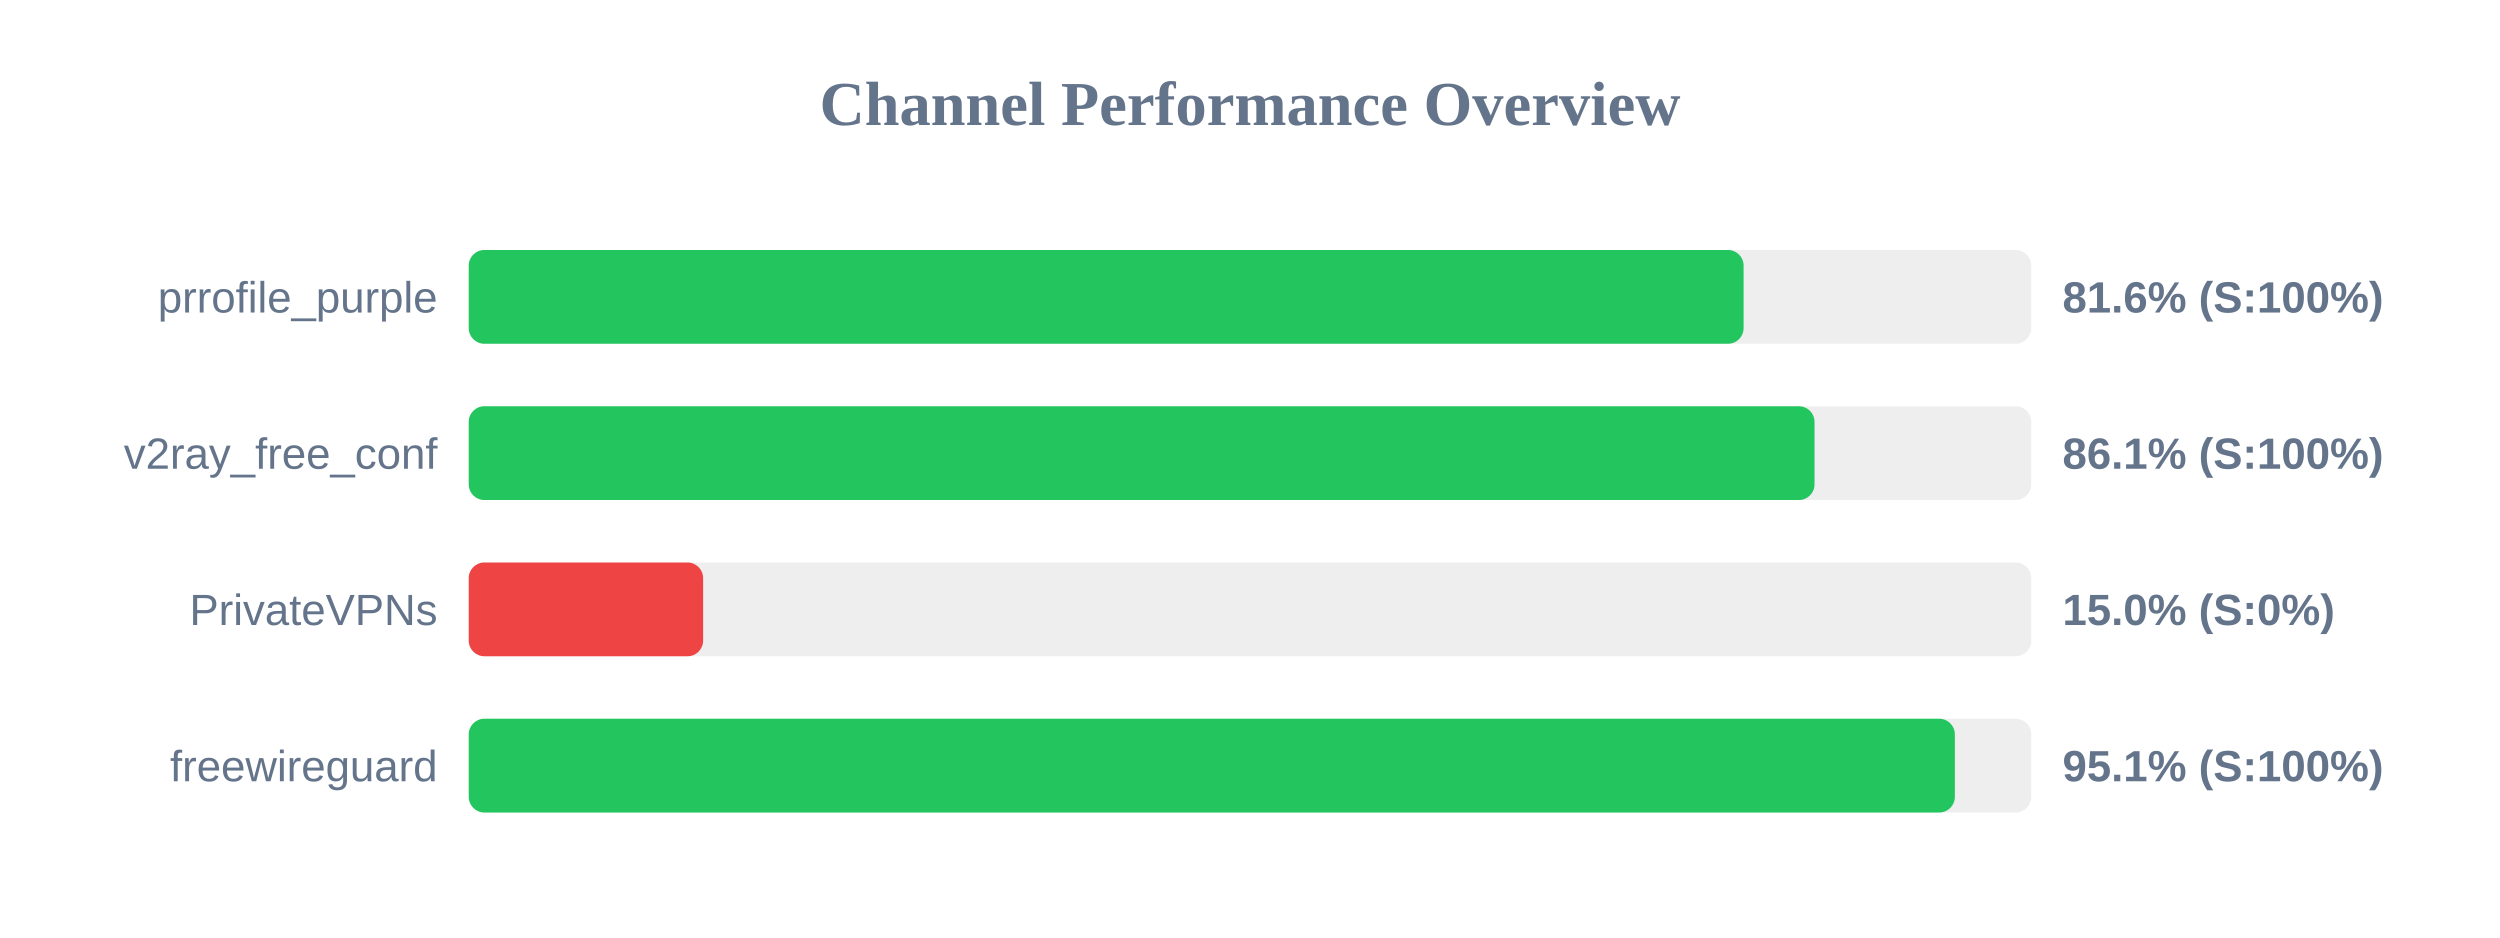
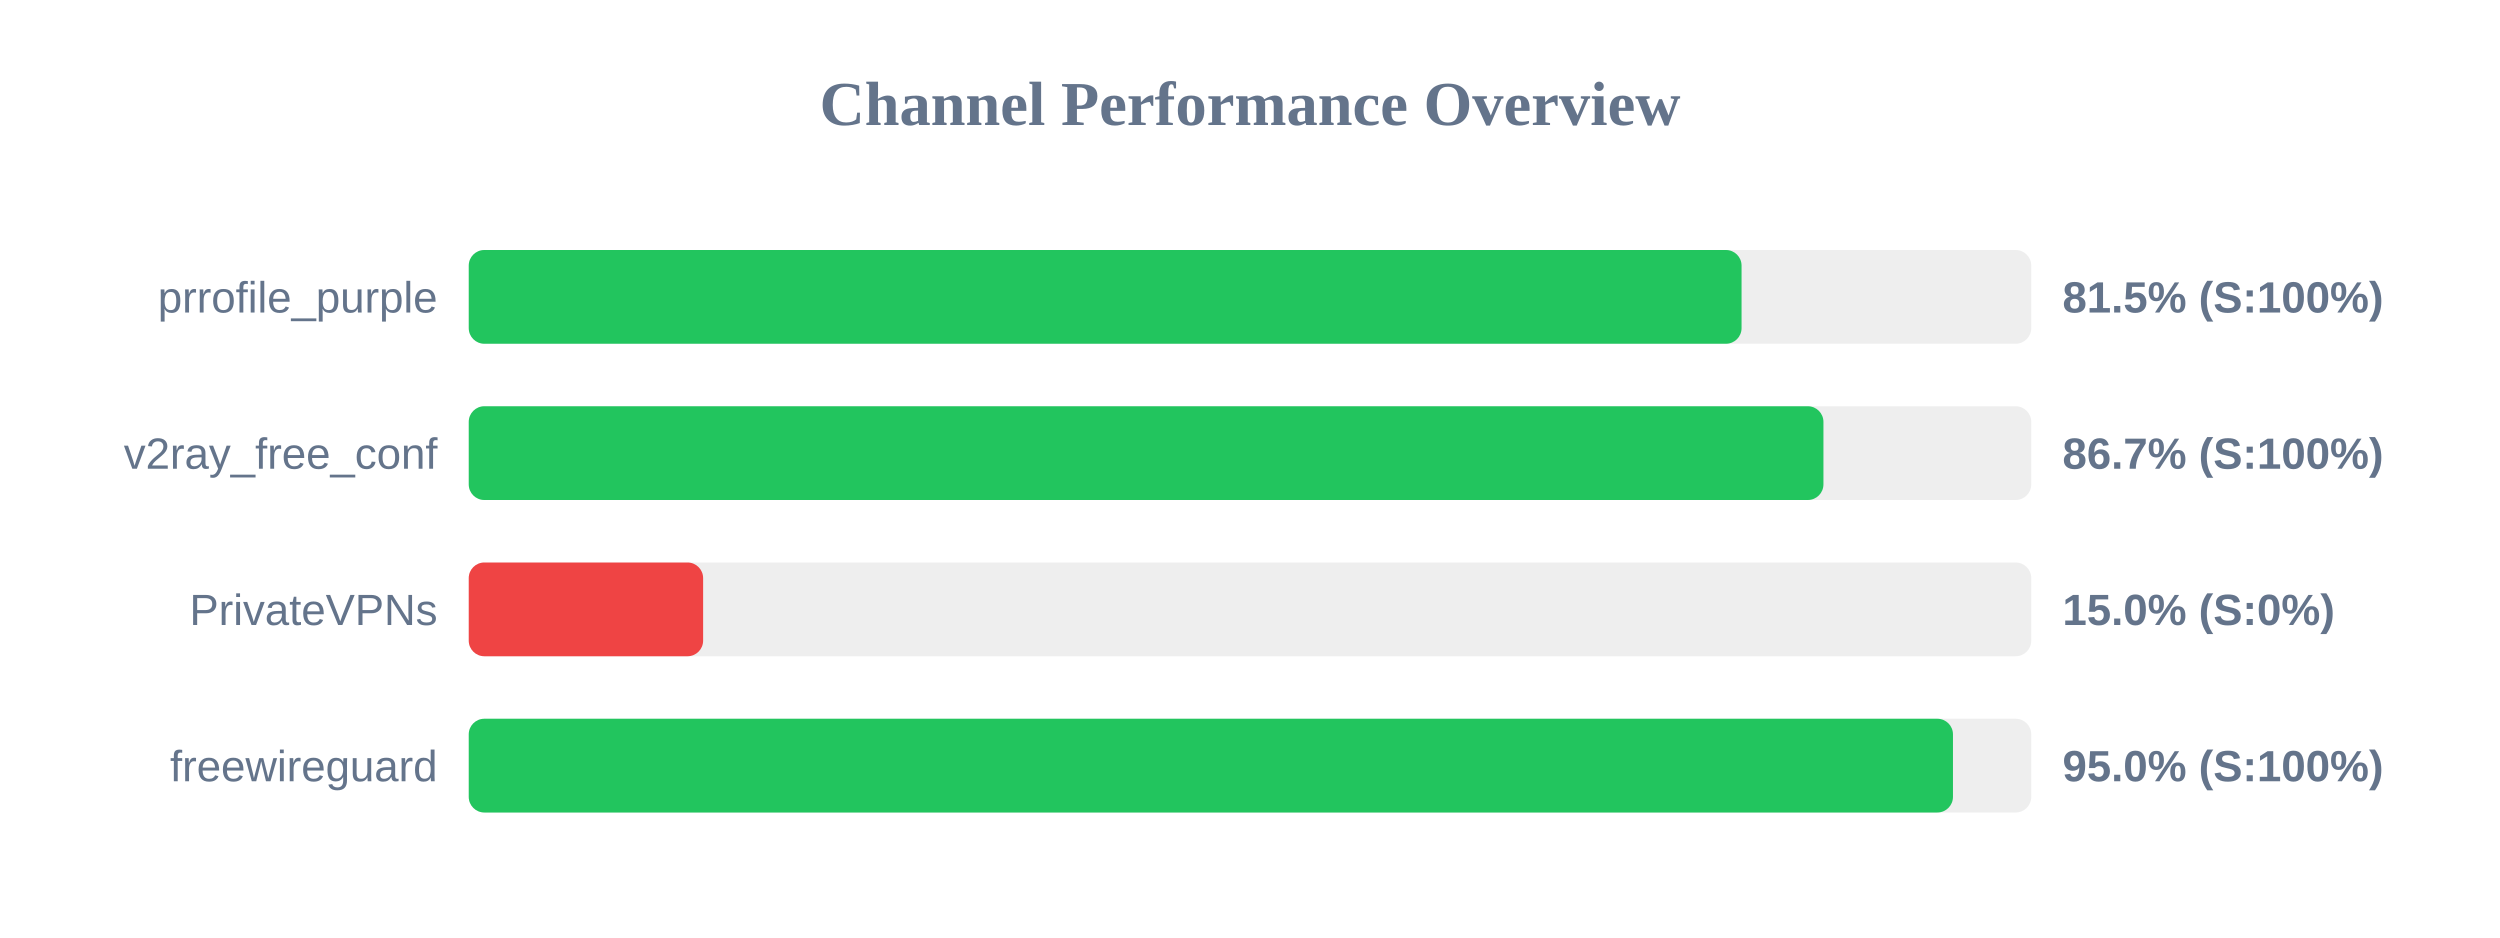
<svg xmlns="http://www.w3.org/2000/svg" width="800" height="300" version="1.1">
  <style>
        .row { font: 14px Arial; fill: #64748b; }
        .score { font: bold 14px Arial; fill: #64748b; }
    </style>
  <text x="400" y="40" text-anchor="middle" font-size="20px" font-weight="bold" fill="#64748b">Channel Performance Overview</text>
  <rect x="150" y="80" width="500" height="30" fill="#eee" rx="5" />
-   <rect x="150" y="80" width="407.95" height="30" fill="#22c55e" rx="5" />
+   <rect x="150" y="80" width="407.3" height="30" fill="#22c55e" rx="5" />
  <text x="140" y="100" text-anchor="end" class="row">prrofile_purple</text>
-   <text x="660" y="100" text-anchor="start" class="score">81.6% (S:100%)</text>
+   <text x="660" y="100" text-anchor="start" class="score">81.5% (S:100%)</text>
  <rect x="150" y="130" width="500" height="30" fill="#eee" rx="5" />
-   <rect x="150" y="130" width="430.65" height="30" fill="#22c55e" rx="5" />
+   <rect x="150" y="130" width="433.5" height="30" fill="#22c55e" rx="5" />
  <text x="140" y="150" text-anchor="end" class="row">v2ray_free_conf</text>
-   <text x="660" y="150" text-anchor="start" class="score">86.1% (S:100%)</text>
+   <text x="660" y="150" text-anchor="start" class="score">86.7% (S:100%)</text>
  <rect x="150" y="180" width="500" height="30" fill="#eee" rx="5" />
  <rect x="150" y="180" width="75.0" height="30" fill="#ef4444" rx="5" />
  <text x="140" y="200" text-anchor="end" class="row">PrivateVPNs</text>
  <text x="660" y="200" text-anchor="start" class="score">15.0% (S:0%)</text>
  <rect x="150" y="230" width="500" height="30" fill="#eee" rx="5" />
-   <rect x="150" y="230" width="475.55" height="30" fill="#22c55e" rx="5" />
+   <rect x="150" y="230" width="474.95" height="30" fill="#22c55e" rx="5" />
  <text x="140" y="250" text-anchor="end" class="row">freewireguard</text>
-   <text x="660" y="250" text-anchor="start" class="score">95.1% (S:100%)</text>
+   <text x="660" y="250" text-anchor="start" class="score">95.0% (S:100%)</text>
</svg>
